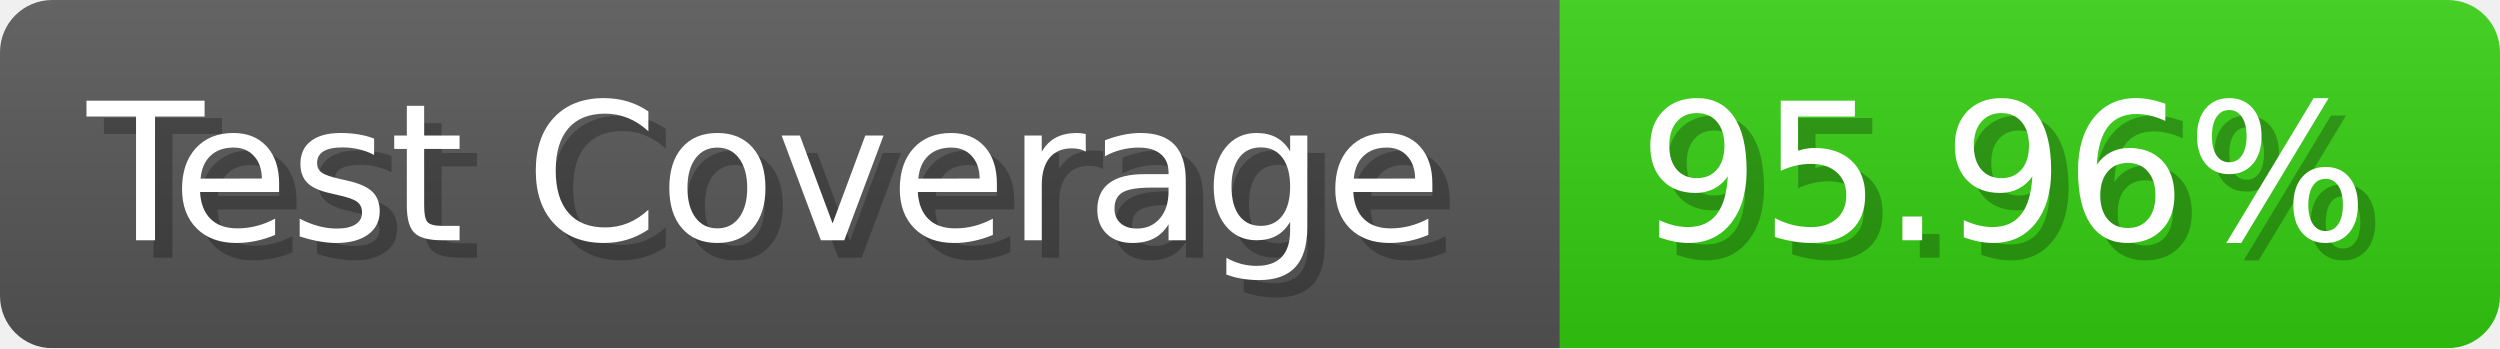
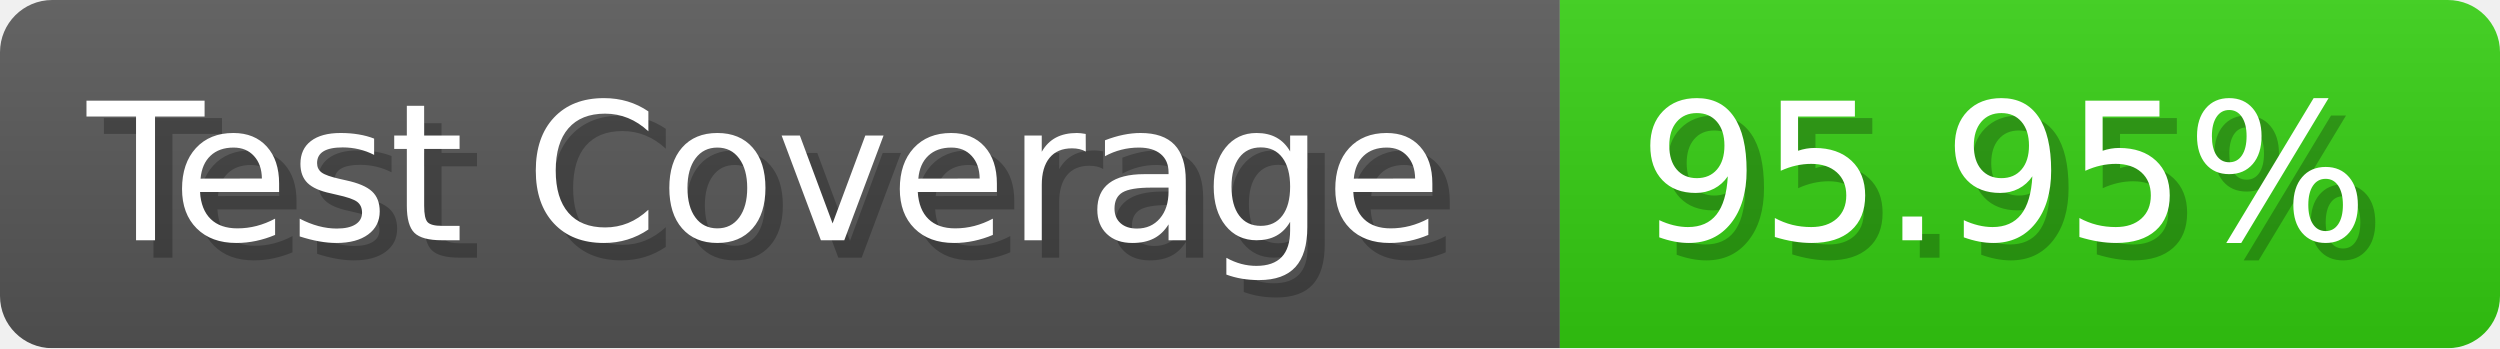
- <svg xmlns="http://www.w3.org/2000/svg" width="143.6" height="20" viewBox="0 0 1436 200" role="img" aria-label="Test Coverage: 95.96%">
+ <svg xmlns="http://www.w3.org/2000/svg" width="143.6" height="20" viewBox="0 0 1436 200" role="img" aria-label="Test Coverage: 95.95%">
  <linearGradient id="a" x2="0" y2="100%">
    <stop offset="0" stop-opacity=".1" stop-color="#EEE" />
    <stop offset="1" stop-opacity=".1" />
  </linearGradient>
  <mask id="m">
    <rect width="1436" height="200" rx="30" fill="#FFF" />
  </mask>
  <g mask="url(#m)">
    <rect width="896" height="200" fill="#555" />
    <rect width="540" height="200" fill="#3C1" x="896" />
    <rect width="1436" height="200" fill="url(#a)" />
  </g>
  <g aria-hidden="true" fill="#fff" text-anchor="start" font-family="Verdana,DejaVu Sans,sans-serif" font-size="110">
    <text x="60" y="148" textLength="796" fill="#000" opacity="0.25">Test Coverage</text>
    <text x="50" y="138" textLength="796">Test Coverage</text>
-     <text x="951" y="148" textLength="440" fill="#000" opacity="0.25">95.96%</text>
-     <text x="941" y="138" textLength="440">95.96%</text>
+     <text x="951" y="148" textLength="440" fill="#000" opacity="0.25">95.95%</text>
+     <text x="941" y="138" textLength="440">95.95%</text>
  </g>
</svg>
